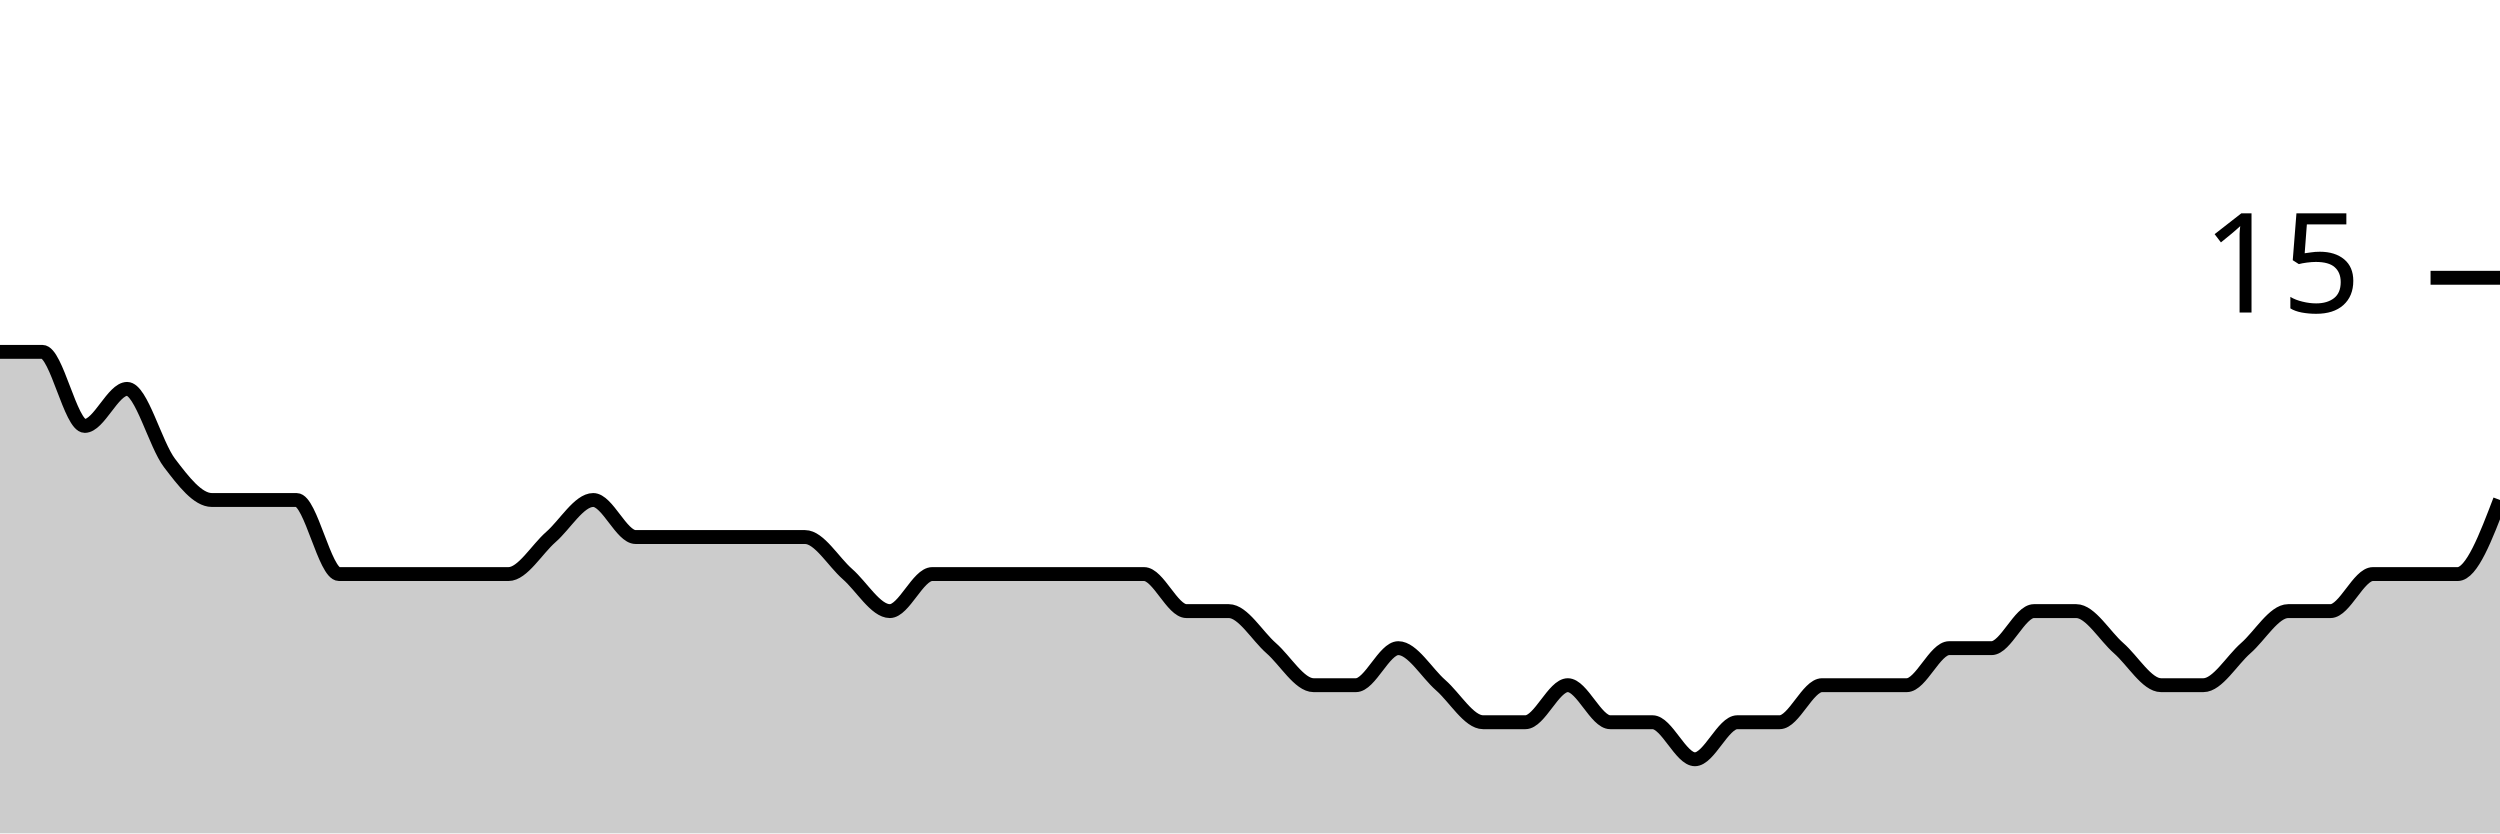
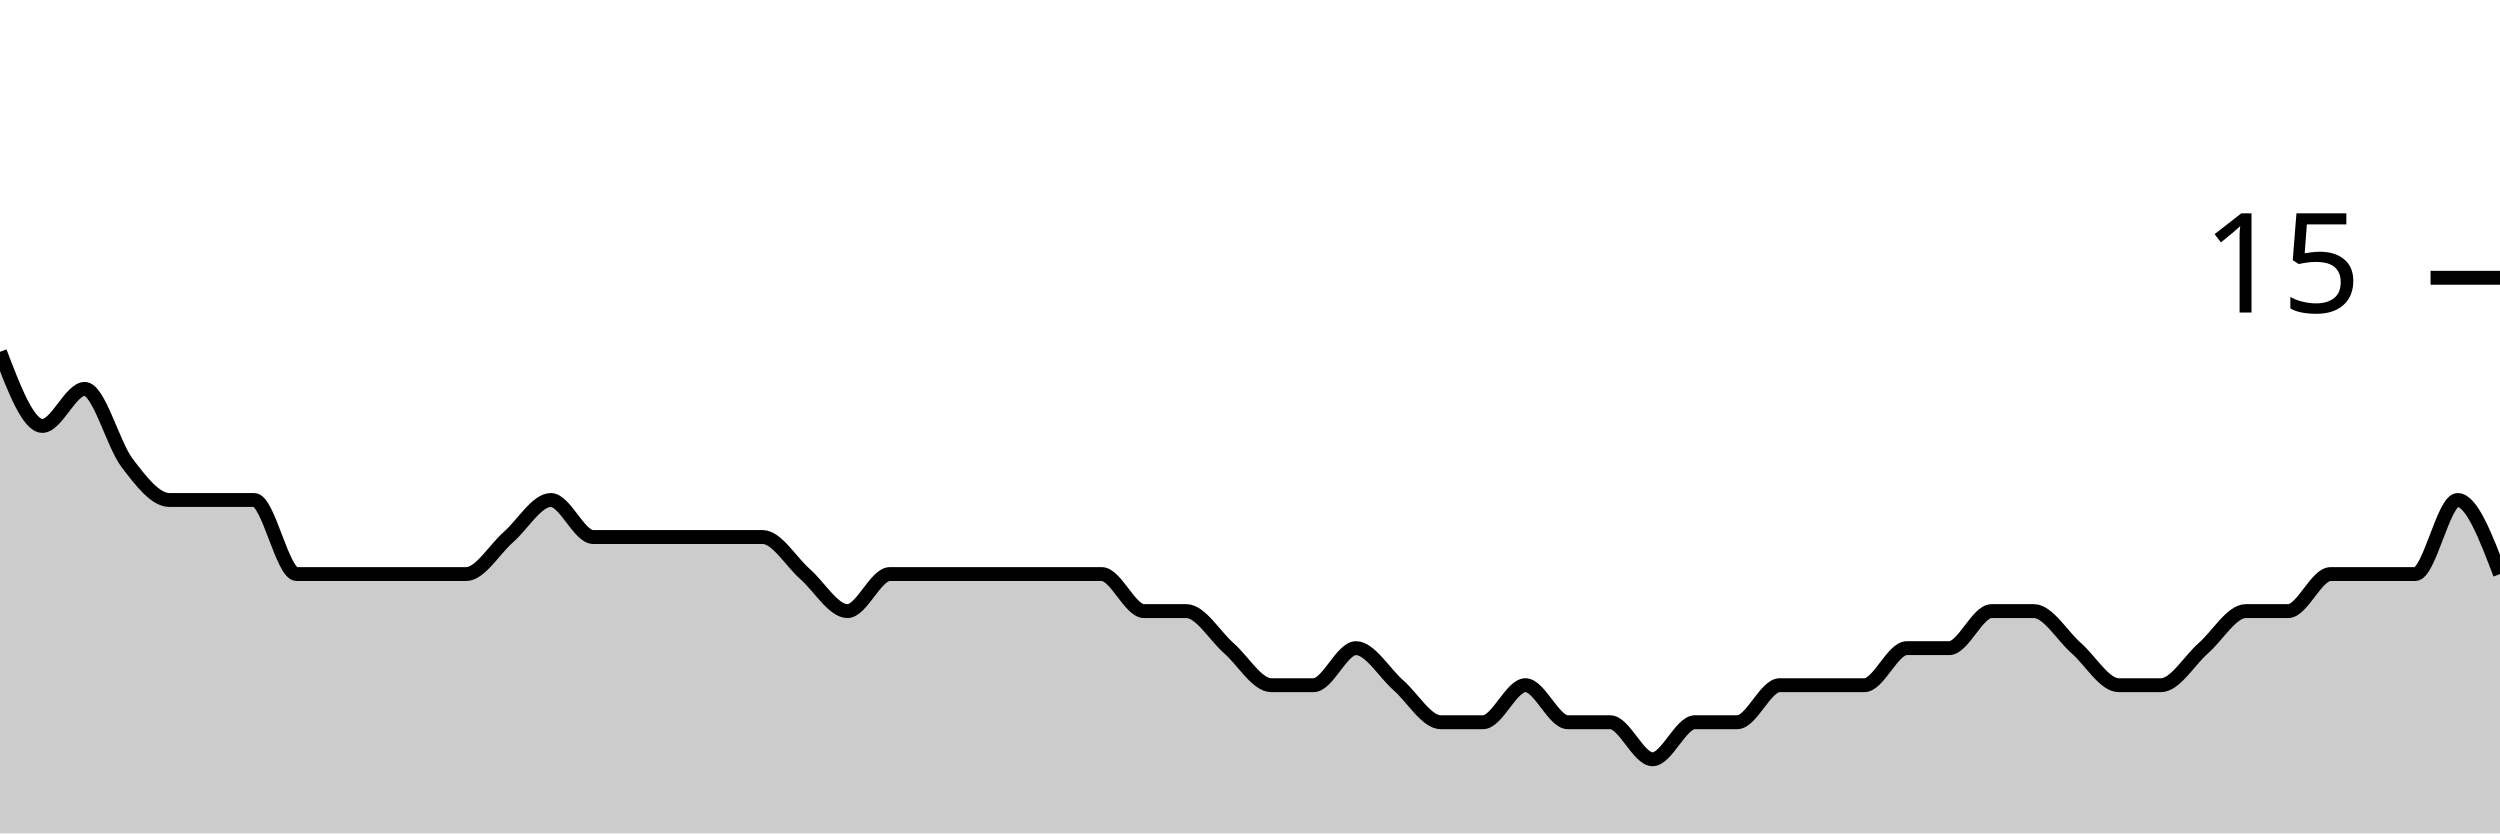
<svg xmlns="http://www.w3.org/2000/svg" viewBox="0 0 180 60">
  <g transform="translate(0,20)">
-     <path class="area" fill="rgba(0, 0, 0, 0.2)" d="M0,5.333C1.017,5.333,2.034,5.333,3.051,5.333C4.068,5.333,5.085,10.667,6.102,10.667C7.119,10.667,8.136,8,9.153,8C10.169,8,11.186,12,12.203,13.333C13.22,14.667,14.237,16,15.254,16C16.271,16,17.288,16,18.305,16C19.322,16,20.339,16,21.356,16C22.373,16,23.39,21.333,24.407,21.333C25.424,21.333,26.441,21.333,27.458,21.333C28.475,21.333,29.492,21.333,30.508,21.333C31.525,21.333,32.542,21.333,33.559,21.333C34.576,21.333,35.593,21.333,36.61,21.333C37.627,21.333,38.644,19.556,39.661,18.667C40.678,17.778,41.695,16,42.712,16C43.729,16,44.746,18.667,45.763,18.667C46.78,18.667,47.797,18.667,48.814,18.667C49.831,18.667,50.847,18.667,51.864,18.667C52.881,18.667,53.898,18.667,54.915,18.667C55.932,18.667,56.949,18.667,57.966,18.667C58.983,18.667,60,20.444,61.017,21.333C62.034,22.222,63.051,24,64.068,24C65.085,24,66.102,21.333,67.119,21.333C68.136,21.333,69.153,21.333,70.169,21.333C71.186,21.333,72.203,21.333,73.22,21.333C74.237,21.333,75.254,21.333,76.271,21.333C77.288,21.333,78.305,21.333,79.322,21.333C80.339,21.333,81.356,21.333,82.373,21.333C83.39,21.333,84.407,24,85.424,24C86.441,24,87.458,24,88.475,24C89.492,24,90.508,25.778,91.525,26.667C92.542,27.556,93.559,29.333,94.576,29.333C95.593,29.333,96.61,29.333,97.627,29.333C98.644,29.333,99.661,26.667,100.678,26.667C101.695,26.667,102.712,28.444,103.729,29.333C104.746,30.222,105.763,32,106.78,32C107.797,32,108.814,32,109.831,32C110.847,32,111.864,29.333,112.881,29.333C113.898,29.333,114.915,32,115.932,32C116.949,32,117.966,32,118.983,32C120,32,121.017,34.667,122.034,34.667C123.051,34.667,124.068,32,125.085,32C126.102,32,127.119,32,128.136,32C129.153,32,130.169,29.333,131.186,29.333C132.203,29.333,133.22,29.333,134.237,29.333C135.254,29.333,136.271,29.333,137.288,29.333C138.305,29.333,139.322,26.667,140.339,26.667C141.356,26.667,142.373,26.667,143.39,26.667C144.407,26.667,145.424,24,146.441,24C147.458,24,148.475,24,149.492,24C150.508,24,151.525,25.778,152.542,26.667C153.559,27.556,154.576,29.333,155.593,29.333C156.61,29.333,157.627,29.333,158.644,29.333C159.661,29.333,160.678,27.556,161.695,26.667C162.712,25.778,163.729,24,164.746,24C165.763,24,166.78,24,167.797,24C168.814,24,169.831,21.333,170.847,21.333C171.864,21.333,172.881,21.333,173.898,21.333C174.915,21.333,175.932,21.333,176.949,21.333C177.966,21.333,178.983,18.667,180,16L180,40C178.983,40,177.966,40,176.949,40C175.932,40,174.915,40,173.898,40C172.881,40,171.864,40,170.847,40C169.831,40,168.814,40,167.797,40C166.78,40,165.763,40,164.746,40C163.729,40,162.712,40,161.695,40C160.678,40,159.661,40,158.644,40C157.627,40,156.61,40,155.593,40C154.576,40,153.559,40,152.542,40C151.525,40,150.508,40,149.492,40C148.475,40,147.458,40,146.441,40C145.424,40,144.407,40,143.39,40C142.373,40,141.356,40,140.339,40C139.322,40,138.305,40,137.288,40C136.271,40,135.254,40,134.237,40C133.22,40,132.203,40,131.186,40C130.169,40,129.153,40,128.136,40C127.119,40,126.102,40,125.085,40C124.068,40,123.051,40,122.034,40C121.017,40,120,40,118.983,40C117.966,40,116.949,40,115.932,40C114.915,40,113.898,40,112.881,40C111.864,40,110.847,40,109.831,40C108.814,40,107.797,40,106.78,40C105.763,40,104.746,40,103.729,40C102.712,40,101.695,40,100.678,40C99.661,40,98.644,40,97.627,40C96.61,40,95.593,40,94.576,40C93.559,40,92.542,40,91.525,40C90.508,40,89.492,40,88.475,40C87.458,40,86.441,40,85.424,40C84.407,40,83.39,40,82.373,40C81.356,40,80.339,40,79.322,40C78.305,40,77.288,40,76.271,40C75.254,40,74.237,40,73.22,40C72.203,40,71.186,40,70.169,40C69.153,40,68.136,40,67.119,40C66.102,40,65.085,40,64.068,40C63.051,40,62.034,40,61.017,40C60,40,58.983,40,57.966,40C56.949,40,55.932,40,54.915,40C53.898,40,52.881,40,51.864,40C50.847,40,49.831,40,48.814,40C47.797,40,46.78,40,45.763,40C44.746,40,43.729,40,42.712,40C41.695,40,40.678,40,39.661,40C38.644,40,37.627,40,36.61,40C35.593,40,34.576,40,33.559,40C32.542,40,31.525,40,30.508,40C29.492,40,28.475,40,27.458,40C26.441,40,25.424,40,24.407,40C23.39,40,22.373,40,21.356,40C20.339,40,19.322,40,18.305,40C17.288,40,16.271,40,15.254,40C14.237,40,13.22,40,12.203,40C11.186,40,10.169,40,9.153,40C8.136,40,7.119,40,6.102,40C5.085,40,4.068,40,3.051,40C2.034,40,1.017,40,0,40Z" />
-     <path class="line" stroke="black" fill="none" d="M0,5.333C1.017,5.333,2.034,5.333,3.051,5.333C4.068,5.333,5.085,10.667,6.102,10.667C7.119,10.667,8.136,8,9.153,8C10.169,8,11.186,12,12.203,13.333C13.22,14.667,14.237,16,15.254,16C16.271,16,17.288,16,18.305,16C19.322,16,20.339,16,21.356,16C22.373,16,23.39,21.333,24.407,21.333C25.424,21.333,26.441,21.333,27.458,21.333C28.475,21.333,29.492,21.333,30.508,21.333C31.525,21.333,32.542,21.333,33.559,21.333C34.576,21.333,35.593,21.333,36.61,21.333C37.627,21.333,38.644,19.556,39.661,18.667C40.678,17.778,41.695,16,42.712,16C43.729,16,44.746,18.667,45.763,18.667C46.78,18.667,47.797,18.667,48.814,18.667C49.831,18.667,50.847,18.667,51.864,18.667C52.881,18.667,53.898,18.667,54.915,18.667C55.932,18.667,56.949,18.667,57.966,18.667C58.983,18.667,60,20.444,61.017,21.333C62.034,22.222,63.051,24,64.068,24C65.085,24,66.102,21.333,67.119,21.333C68.136,21.333,69.153,21.333,70.169,21.333C71.186,21.333,72.203,21.333,73.22,21.333C74.237,21.333,75.254,21.333,76.271,21.333C77.288,21.333,78.305,21.333,79.322,21.333C80.339,21.333,81.356,21.333,82.373,21.333C83.39,21.333,84.407,24,85.424,24C86.441,24,87.458,24,88.475,24C89.492,24,90.508,25.778,91.525,26.667C92.542,27.556,93.559,29.333,94.576,29.333C95.593,29.333,96.61,29.333,97.627,29.333C98.644,29.333,99.661,26.667,100.678,26.667C101.695,26.667,102.712,28.444,103.729,29.333C104.746,30.222,105.763,32,106.78,32C107.797,32,108.814,32,109.831,32C110.847,32,111.864,29.333,112.881,29.333C113.898,29.333,114.915,32,115.932,32C116.949,32,117.966,32,118.983,32C120,32,121.017,34.667,122.034,34.667C123.051,34.667,124.068,32,125.085,32C126.102,32,127.119,32,128.136,32C129.153,32,130.169,29.333,131.186,29.333C132.203,29.333,133.22,29.333,134.237,29.333C135.254,29.333,136.271,29.333,137.288,29.333C138.305,29.333,139.322,26.667,140.339,26.667C141.356,26.667,142.373,26.667,143.39,26.667C144.407,26.667,145.424,24,146.441,24C147.458,24,148.475,24,149.492,24C150.508,24,151.525,25.778,152.542,26.667C153.559,27.556,154.576,29.333,155.593,29.333C156.61,29.333,157.627,29.333,158.644,29.333C159.661,29.333,160.678,27.556,161.695,26.667C162.712,25.778,163.729,24,164.746,24C165.763,24,166.78,24,167.797,24C168.814,24,169.831,21.333,170.847,21.333C171.864,21.333,172.881,21.333,173.898,21.333C174.915,21.333,175.932,21.333,176.949,21.333C177.966,21.333,178.983,18.667,180,16" />
+     <path class="area" fill="rgba(0, 0, 0, 0.2)" d="M0,5.333C1.017,8,2.034,10.667,3.051,10.667C4.068,10.667,5.085,8,6.102,8C7.119,8,8.136,12,9.153,13.333C10.169,14.667,11.186,16,12.203,16C13.22,16,14.237,16,15.254,16C16.271,16,17.288,16,18.305,16C19.322,16,20.339,21.333,21.356,21.333C22.373,21.333,23.39,21.333,24.407,21.333C25.424,21.333,26.441,21.333,27.458,21.333C28.475,21.333,29.492,21.333,30.508,21.333C31.525,21.333,32.542,21.333,33.559,21.333C34.576,21.333,35.593,19.556,36.61,18.667C37.627,17.778,38.644,16,39.661,16C40.678,16,41.695,18.667,42.712,18.667C43.729,18.667,44.746,18.667,45.763,18.667C46.78,18.667,47.797,18.667,48.814,18.667C49.831,18.667,50.847,18.667,51.864,18.667C52.881,18.667,53.898,18.667,54.915,18.667C55.932,18.667,56.949,20.444,57.966,21.333C58.983,22.222,60,24,61.017,24C62.034,24,63.051,21.333,64.068,21.333C65.085,21.333,66.102,21.333,67.119,21.333C68.136,21.333,69.153,21.333,70.169,21.333C71.186,21.333,72.203,21.333,73.22,21.333C74.237,21.333,75.254,21.333,76.271,21.333C77.288,21.333,78.305,21.333,79.322,21.333C80.339,21.333,81.356,24,82.373,24C83.39,24,84.407,24,85.424,24C86.441,24,87.458,25.778,88.475,26.667C89.492,27.556,90.508,29.333,91.525,29.333C92.542,29.333,93.559,29.333,94.576,29.333C95.593,29.333,96.61,26.667,97.627,26.667C98.644,26.667,99.661,28.444,100.678,29.333C101.695,30.222,102.712,32,103.729,32C104.746,32,105.763,32,106.78,32C107.797,32,108.814,29.333,109.831,29.333C110.847,29.333,111.864,32,112.881,32C113.898,32,114.915,32,115.932,32C116.949,32,117.966,34.667,118.983,34.667C120,34.667,121.017,32,122.034,32C123.051,32,124.068,32,125.085,32C126.102,32,127.119,29.333,128.136,29.333C129.153,29.333,130.169,29.333,131.186,29.333C132.203,29.333,133.22,29.333,134.237,29.333C135.254,29.333,136.271,26.667,137.288,26.667C138.305,26.667,139.322,26.667,140.339,26.667C141.356,26.667,142.373,24,143.39,24C144.407,24,145.424,24,146.441,24C147.458,24,148.475,25.778,149.492,26.667C150.508,27.556,151.525,29.333,152.542,29.333C153.559,29.333,154.576,29.333,155.593,29.333C156.61,29.333,157.627,27.556,158.644,26.667C159.661,25.778,160.678,24,161.695,24C162.712,24,163.729,24,164.746,24C165.763,24,166.78,21.333,167.797,21.333C168.814,21.333,169.831,21.333,170.847,21.333C171.864,21.333,172.881,21.333,173.898,21.333C174.915,21.333,175.932,16,176.949,16C177.966,16,178.983,18.667,180,21.333L180,40C178.983,40,177.966,40,176.949,40C175.932,40,174.915,40,173.898,40C172.881,40,171.864,40,170.847,40C169.831,40,168.814,40,167.797,40C166.78,40,165.763,40,164.746,40C163.729,40,162.712,40,161.695,40C160.678,40,159.661,40,158.644,40C157.627,40,156.61,40,155.593,40C154.576,40,153.559,40,152.542,40C151.525,40,150.508,40,149.492,40C148.475,40,147.458,40,146.441,40C145.424,40,144.407,40,143.39,40C142.373,40,141.356,40,140.339,40C139.322,40,138.305,40,137.288,40C136.271,40,135.254,40,134.237,40C133.22,40,132.203,40,131.186,40C130.169,40,129.153,40,128.136,40C127.119,40,126.102,40,125.085,40C124.068,40,123.051,40,122.034,40C121.017,40,120,40,118.983,40C117.966,40,116.949,40,115.932,40C114.915,40,113.898,40,112.881,40C111.864,40,110.847,40,109.831,40C108.814,40,107.797,40,106.78,40C105.763,40,104.746,40,103.729,40C102.712,40,101.695,40,100.678,40C99.661,40,98.644,40,97.627,40C96.61,40,95.593,40,94.576,40C93.559,40,92.542,40,91.525,40C90.508,40,89.492,40,88.475,40C87.458,40,86.441,40,85.424,40C84.407,40,83.39,40,82.373,40C81.356,40,80.339,40,79.322,40C78.305,40,77.288,40,76.271,40C75.254,40,74.237,40,73.22,40C72.203,40,71.186,40,70.169,40C69.153,40,68.136,40,67.119,40C66.102,40,65.085,40,64.068,40C63.051,40,62.034,40,61.017,40C60,40,58.983,40,57.966,40C56.949,40,55.932,40,54.915,40C53.898,40,52.881,40,51.864,40C50.847,40,49.831,40,48.814,40C47.797,40,46.78,40,45.763,40C44.746,40,43.729,40,42.712,40C41.695,40,40.678,40,39.661,40C38.644,40,37.627,40,36.61,40C35.593,40,34.576,40,33.559,40C32.542,40,31.525,40,30.508,40C29.492,40,28.475,40,27.458,40C26.441,40,25.424,40,24.407,40C23.39,40,22.373,40,21.356,40C20.339,40,19.322,40,18.305,40C17.288,40,16.271,40,15.254,40C14.237,40,13.22,40,12.203,40C11.186,40,10.169,40,9.153,40C8.136,40,7.119,40,6.102,40C5.085,40,4.068,40,3.051,40C2.034,40,1.017,40,0,40Z" />
+     <path class="line" stroke="black" fill="none" d="M0,5.333C1.017,8,2.034,10.667,3.051,10.667C4.068,10.667,5.085,8,6.102,8C7.119,8,8.136,12,9.153,13.333C10.169,14.667,11.186,16,12.203,16C13.22,16,14.237,16,15.254,16C16.271,16,17.288,16,18.305,16C19.322,16,20.339,21.333,21.356,21.333C22.373,21.333,23.39,21.333,24.407,21.333C25.424,21.333,26.441,21.333,27.458,21.333C28.475,21.333,29.492,21.333,30.508,21.333C31.525,21.333,32.542,21.333,33.559,21.333C34.576,21.333,35.593,19.556,36.61,18.667C37.627,17.778,38.644,16,39.661,16C40.678,16,41.695,18.667,42.712,18.667C43.729,18.667,44.746,18.667,45.763,18.667C46.78,18.667,47.797,18.667,48.814,18.667C49.831,18.667,50.847,18.667,51.864,18.667C52.881,18.667,53.898,18.667,54.915,18.667C55.932,18.667,56.949,20.444,57.966,21.333C58.983,22.222,60,24,61.017,24C62.034,24,63.051,21.333,64.068,21.333C65.085,21.333,66.102,21.333,67.119,21.333C68.136,21.333,69.153,21.333,70.169,21.333C71.186,21.333,72.203,21.333,73.22,21.333C74.237,21.333,75.254,21.333,76.271,21.333C77.288,21.333,78.305,21.333,79.322,21.333C80.339,21.333,81.356,24,82.373,24C83.39,24,84.407,24,85.424,24C86.441,24,87.458,25.778,88.475,26.667C89.492,27.556,90.508,29.333,91.525,29.333C92.542,29.333,93.559,29.333,94.576,29.333C95.593,29.333,96.61,26.667,97.627,26.667C98.644,26.667,99.661,28.444,100.678,29.333C101.695,30.222,102.712,32,103.729,32C104.746,32,105.763,32,106.78,32C107.797,32,108.814,29.333,109.831,29.333C110.847,29.333,111.864,32,112.881,32C113.898,32,114.915,32,115.932,32C116.949,32,117.966,34.667,118.983,34.667C120,34.667,121.017,32,122.034,32C123.051,32,124.068,32,125.085,32C126.102,32,127.119,29.333,128.136,29.333C129.153,29.333,130.169,29.333,131.186,29.333C132.203,29.333,133.22,29.333,134.237,29.333C135.254,29.333,136.271,26.667,137.288,26.667C138.305,26.667,139.322,26.667,140.339,26.667C141.356,26.667,142.373,24,143.39,24C144.407,24,145.424,24,146.441,24C147.458,24,148.475,25.778,149.492,26.667C150.508,27.556,151.525,29.333,152.542,29.333C153.559,29.333,154.576,29.333,155.593,29.333C156.61,29.333,157.627,27.556,158.644,26.667C159.661,25.778,160.678,24,161.695,24C162.712,24,163.729,24,164.746,24C165.763,24,166.78,21.333,167.797,21.333C168.814,21.333,169.831,21.333,170.847,21.333C171.864,21.333,172.881,21.333,173.898,21.333C174.915,21.333,175.932,16,176.949,16C177.966,16,178.983,18.667,180,21.333" />
    <path class="axis-ceiling" stroke-width="1" stroke="black" fill="none" d="M175,0L180,0" />
    <text class="axis-ceiling-label" font-family="sans-serif" text-anchor="end" font-size="10px" x="170" y="2.5">15</text>
  </g>
</svg>
